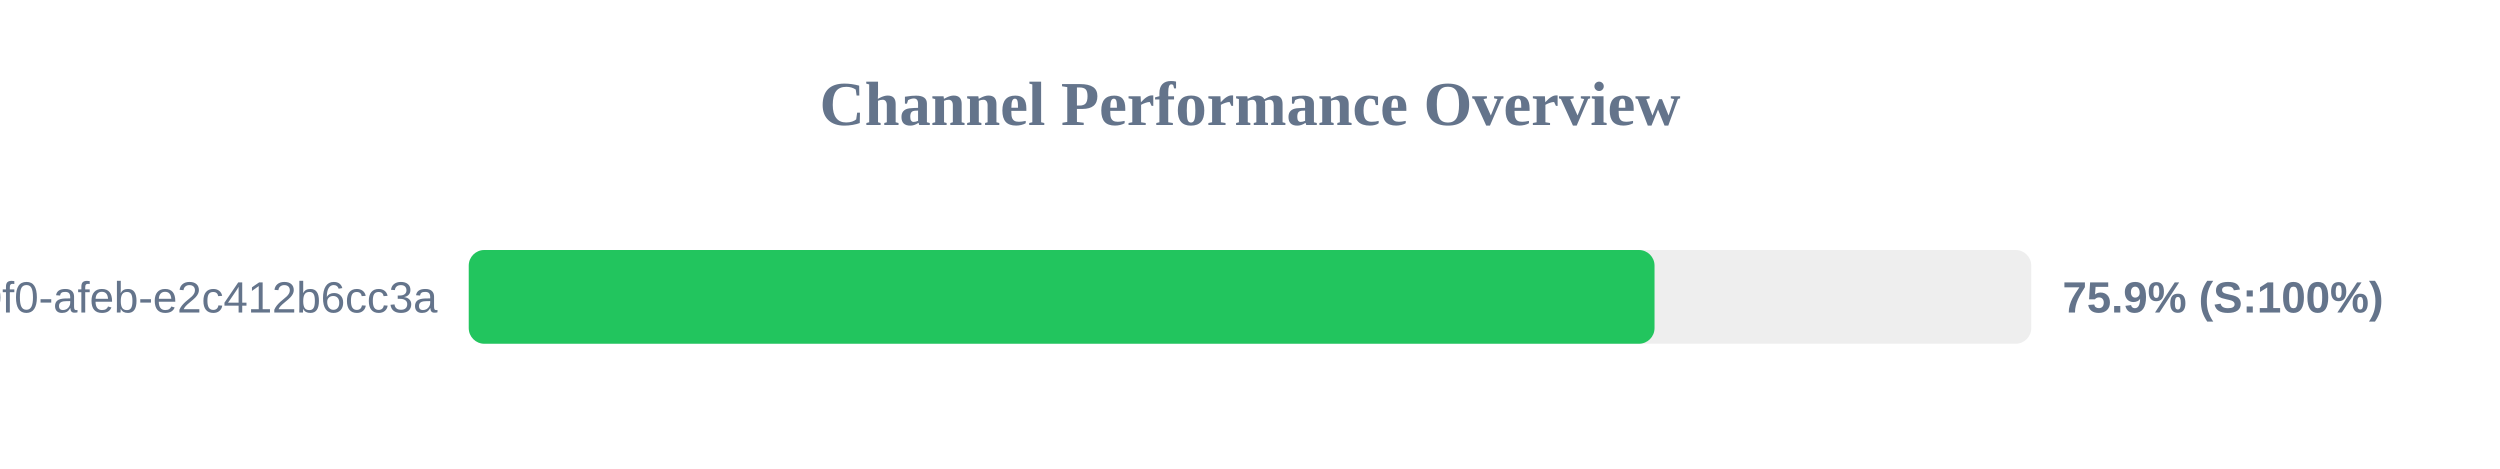
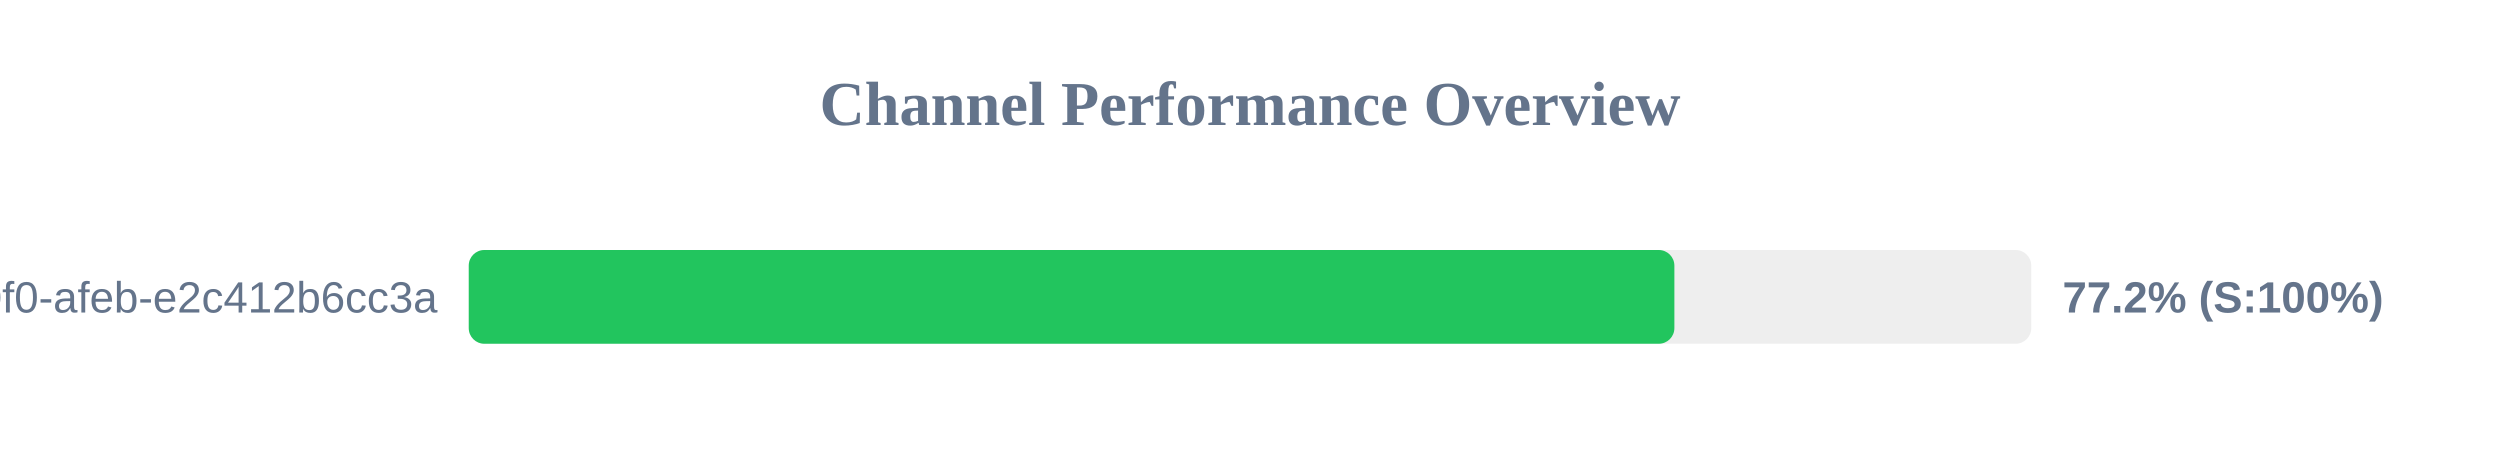
<svg xmlns="http://www.w3.org/2000/svg" width="800" height="150" version="1.1">
  <style>
        .row { font: 14px Arial; fill: #64748b; }
        .score { font: bold 14px Arial; fill: #64748b; }
    </style>
  <text x="400" y="40" text-anchor="middle" font-size="20px" font-weight="bold" fill="#64748b">Channel Performance Overview</text>
  <rect x="150" y="80" width="500" height="30" fill="#eee" rx="5" />
-   <rect x="150" y="80" width="379.45" height="30" fill="#22c55e" rx="5" />
+   <rect x="150" y="80" width="385.8" height="30" fill="#22c55e" rx="5" />
  <text x="140" y="100" text-anchor="end" class="row">?uuid=c6e02cd8-ce11-40f0-afeb-e2c412b6cc3a</text>
-   <text x="660" y="100" text-anchor="start" class="score">75.9% (S:100%)</text>
+   <text x="660" y="100" text-anchor="start" class="score">77.2% (S:100%)</text>
</svg>
